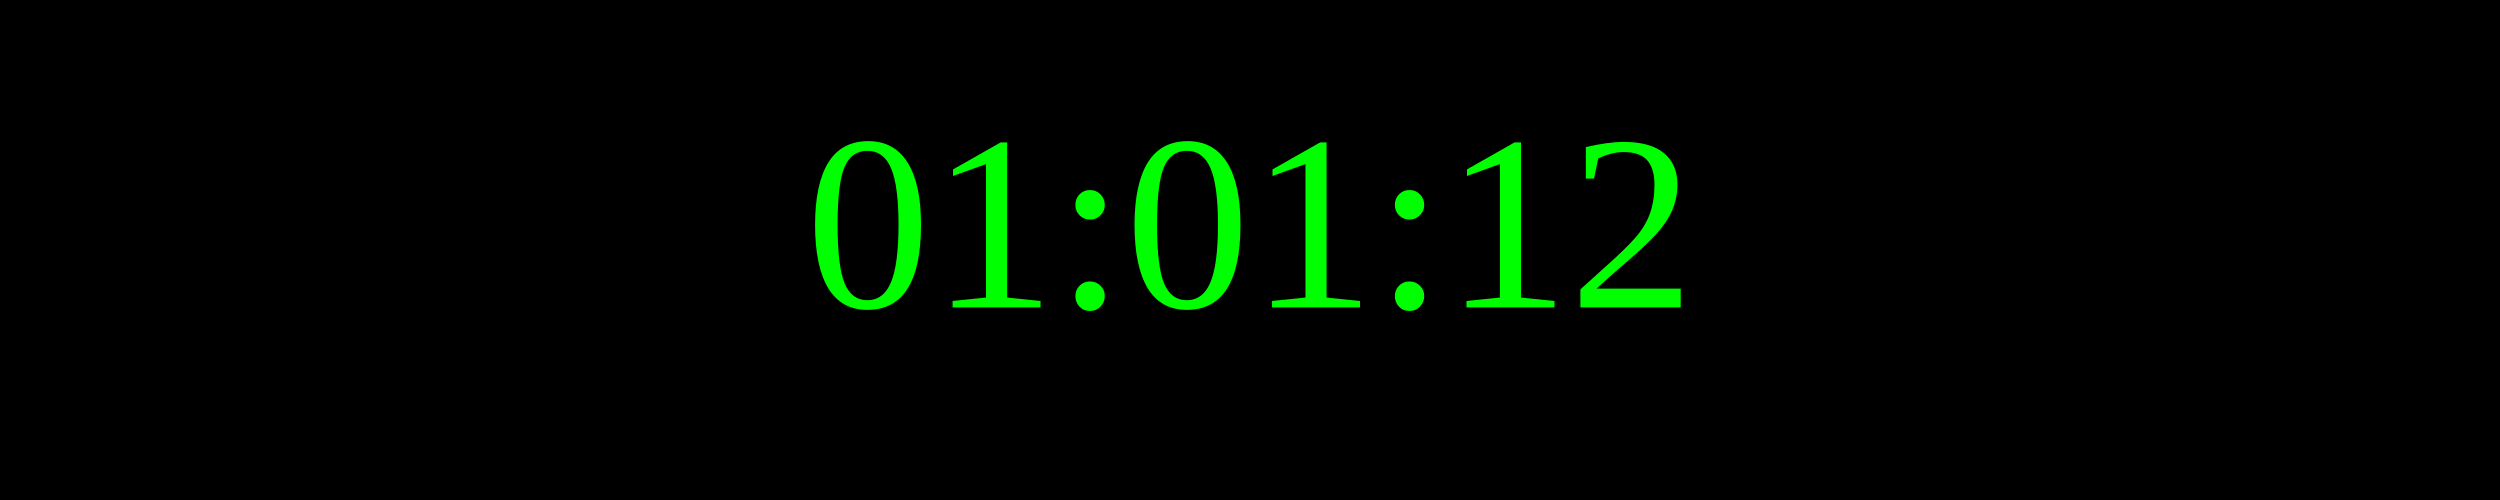
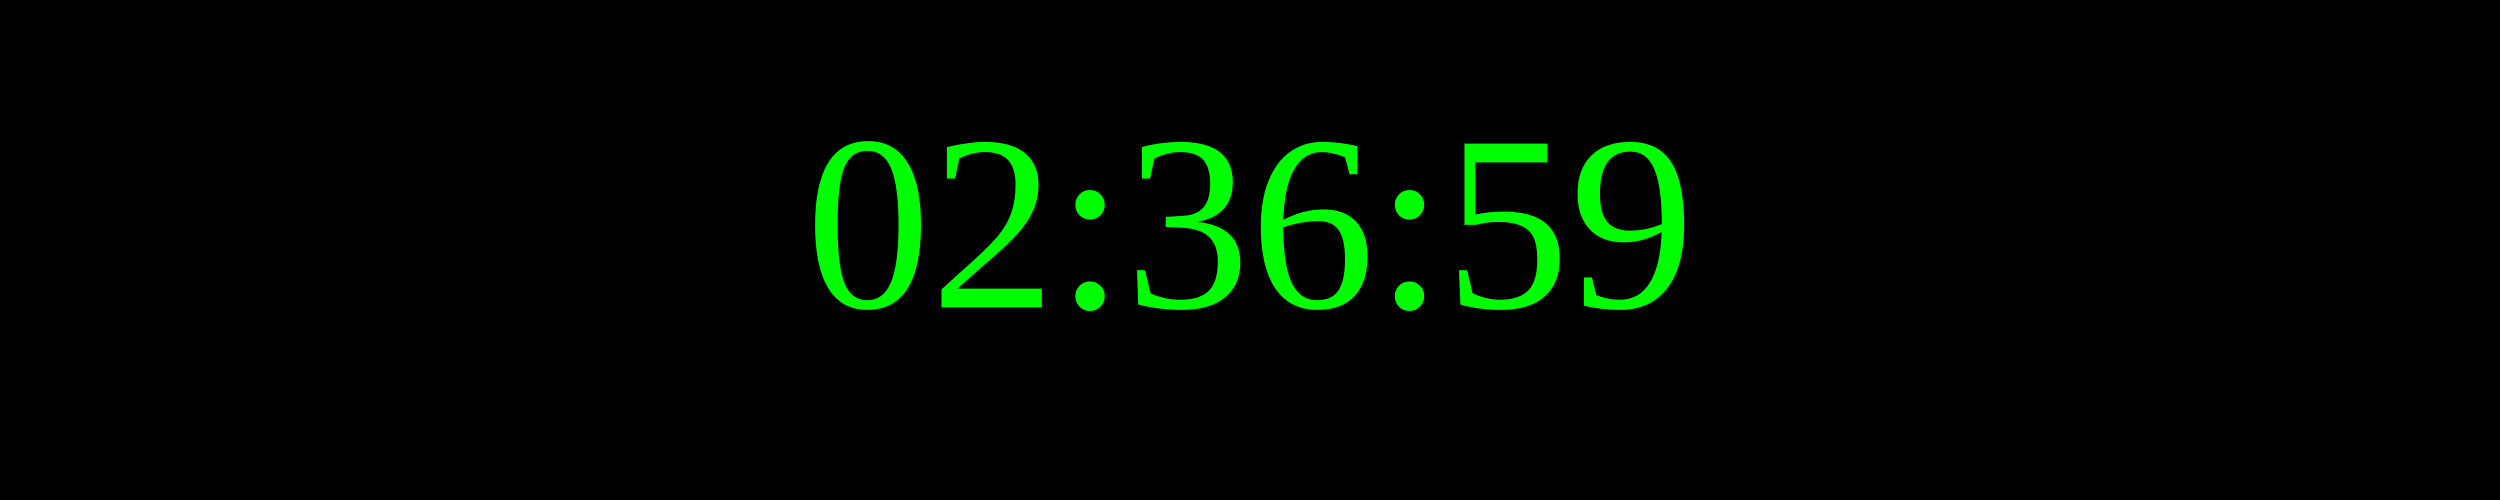
<svg xmlns="http://www.w3.org/2000/svg" width="250" height="50">
  <rect width="100%" height="100%" fill="black" />
  <text x="50%" y="50%" font-size="25" fill="lime" text-anchor="middle" dominant-baseline="middle">
- 01:01:12
+ 02:36:59
</text>
</svg>
